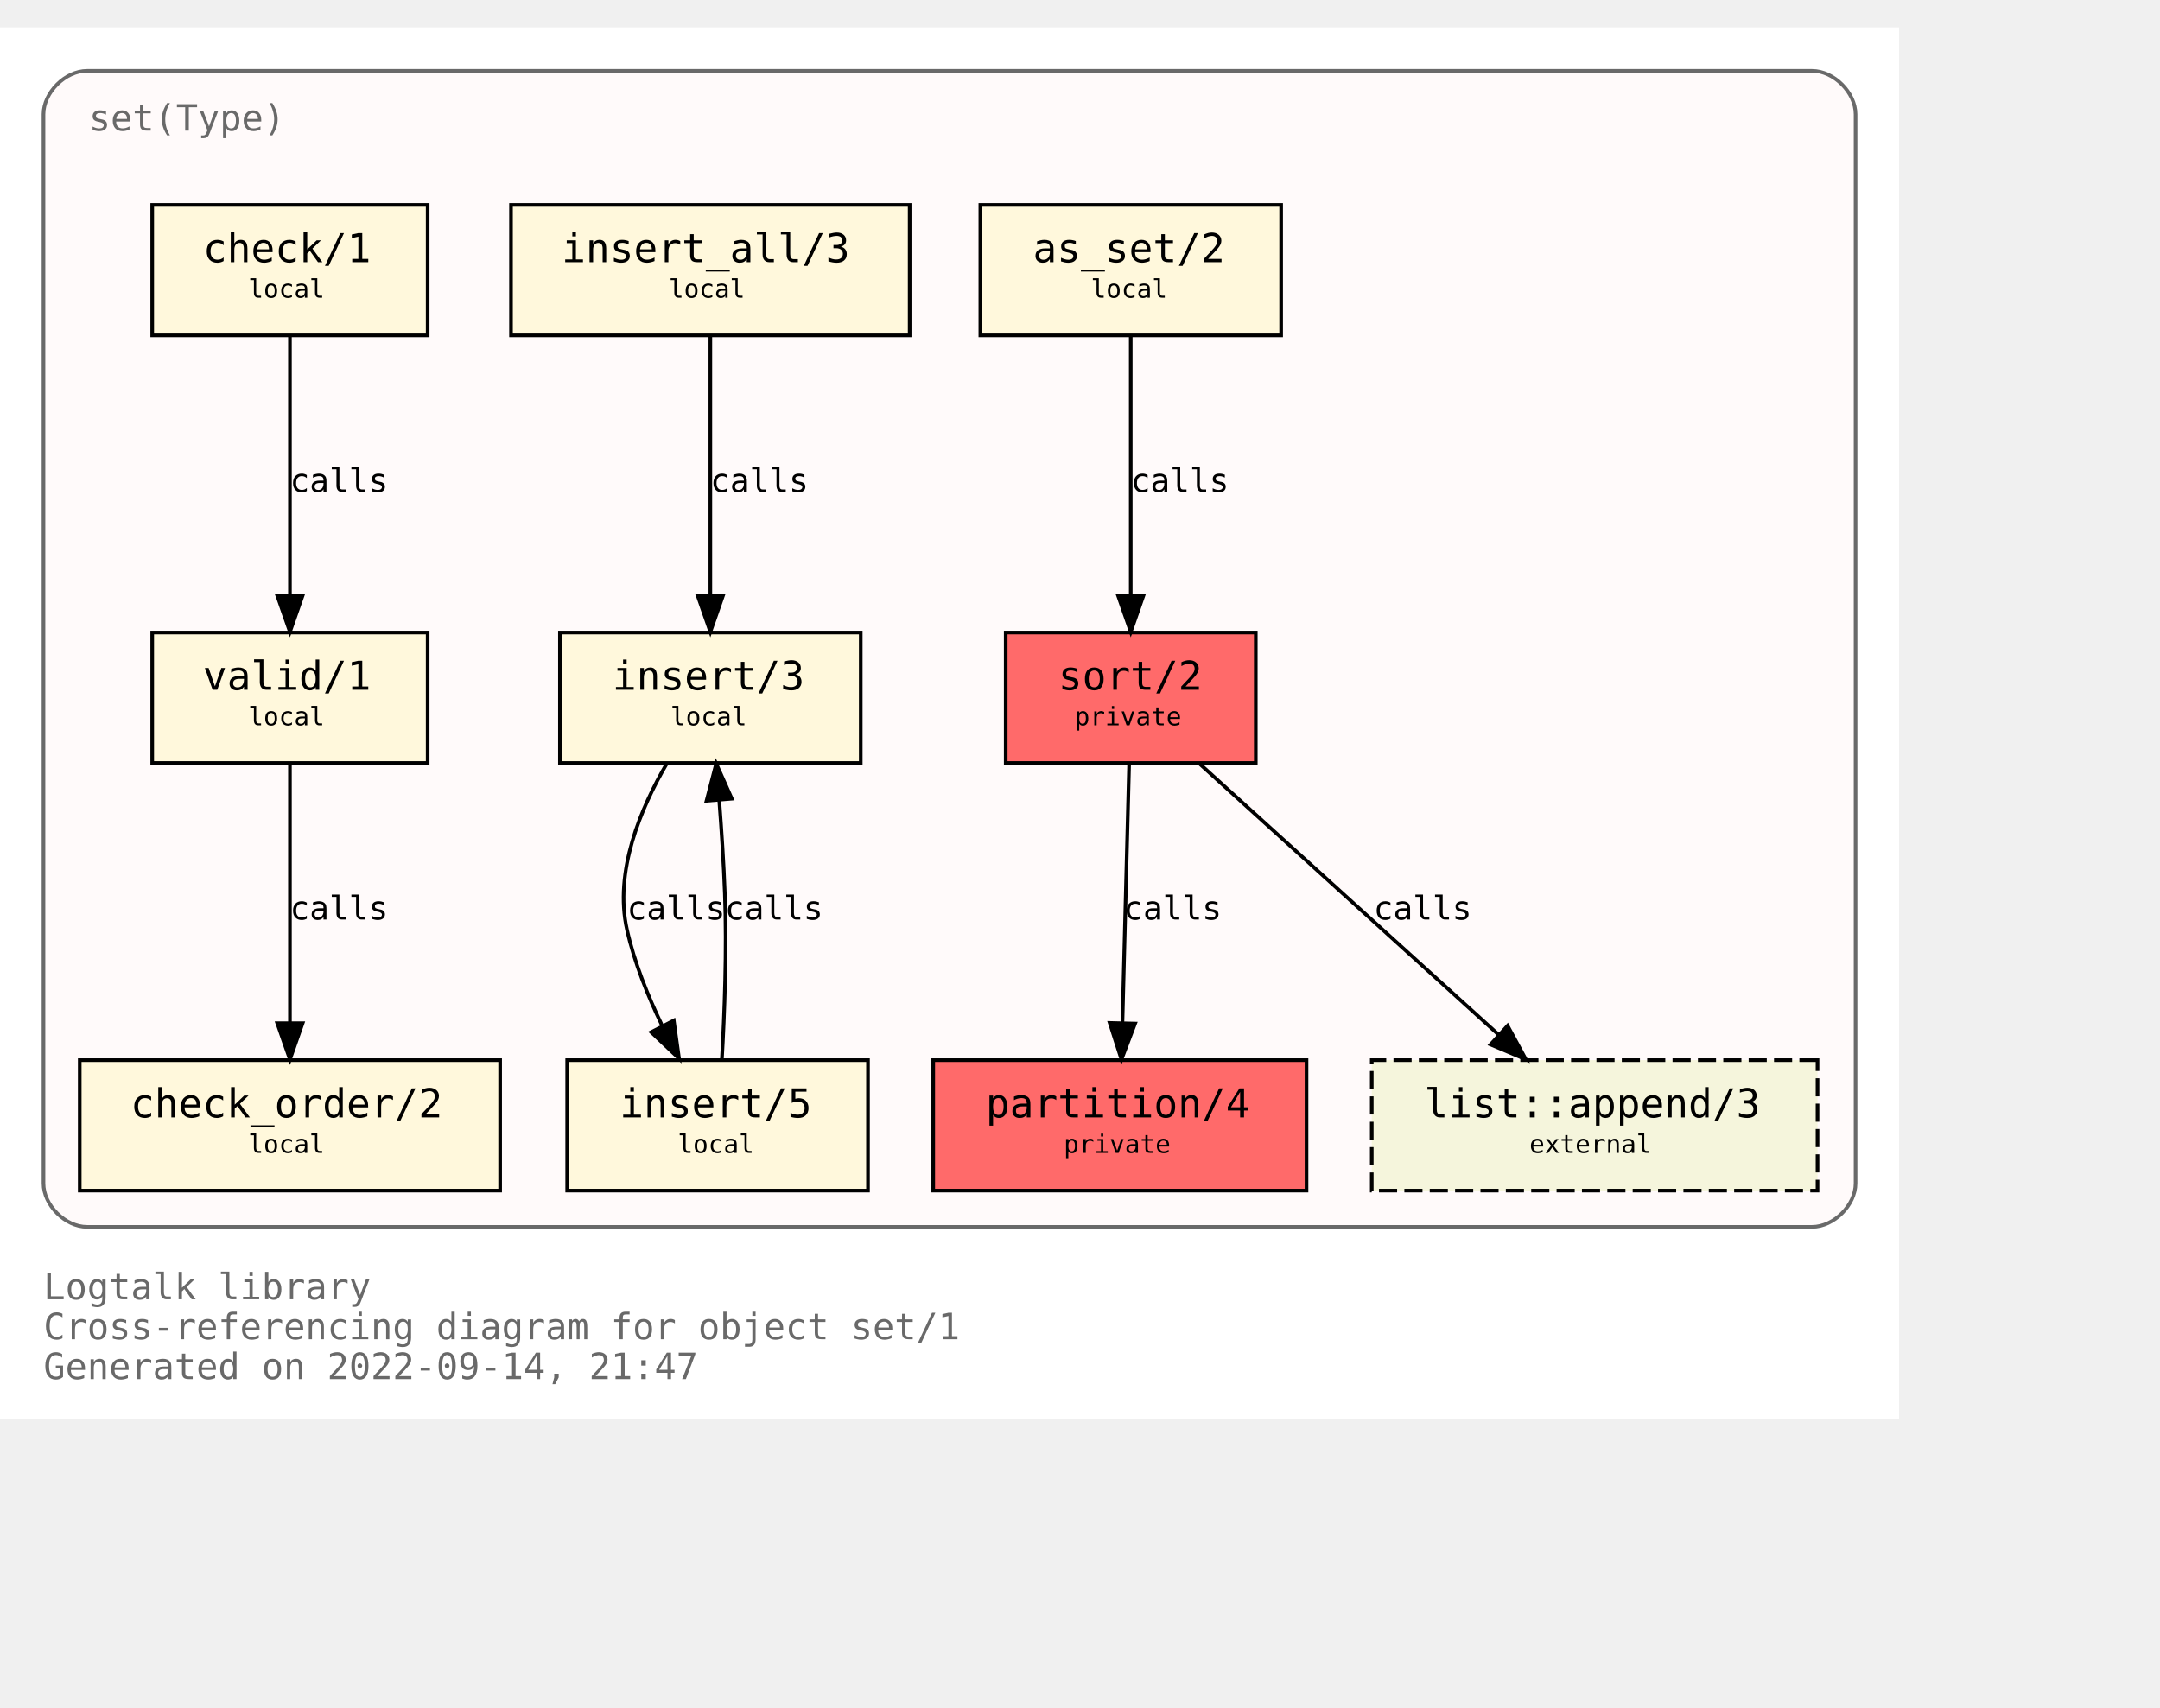
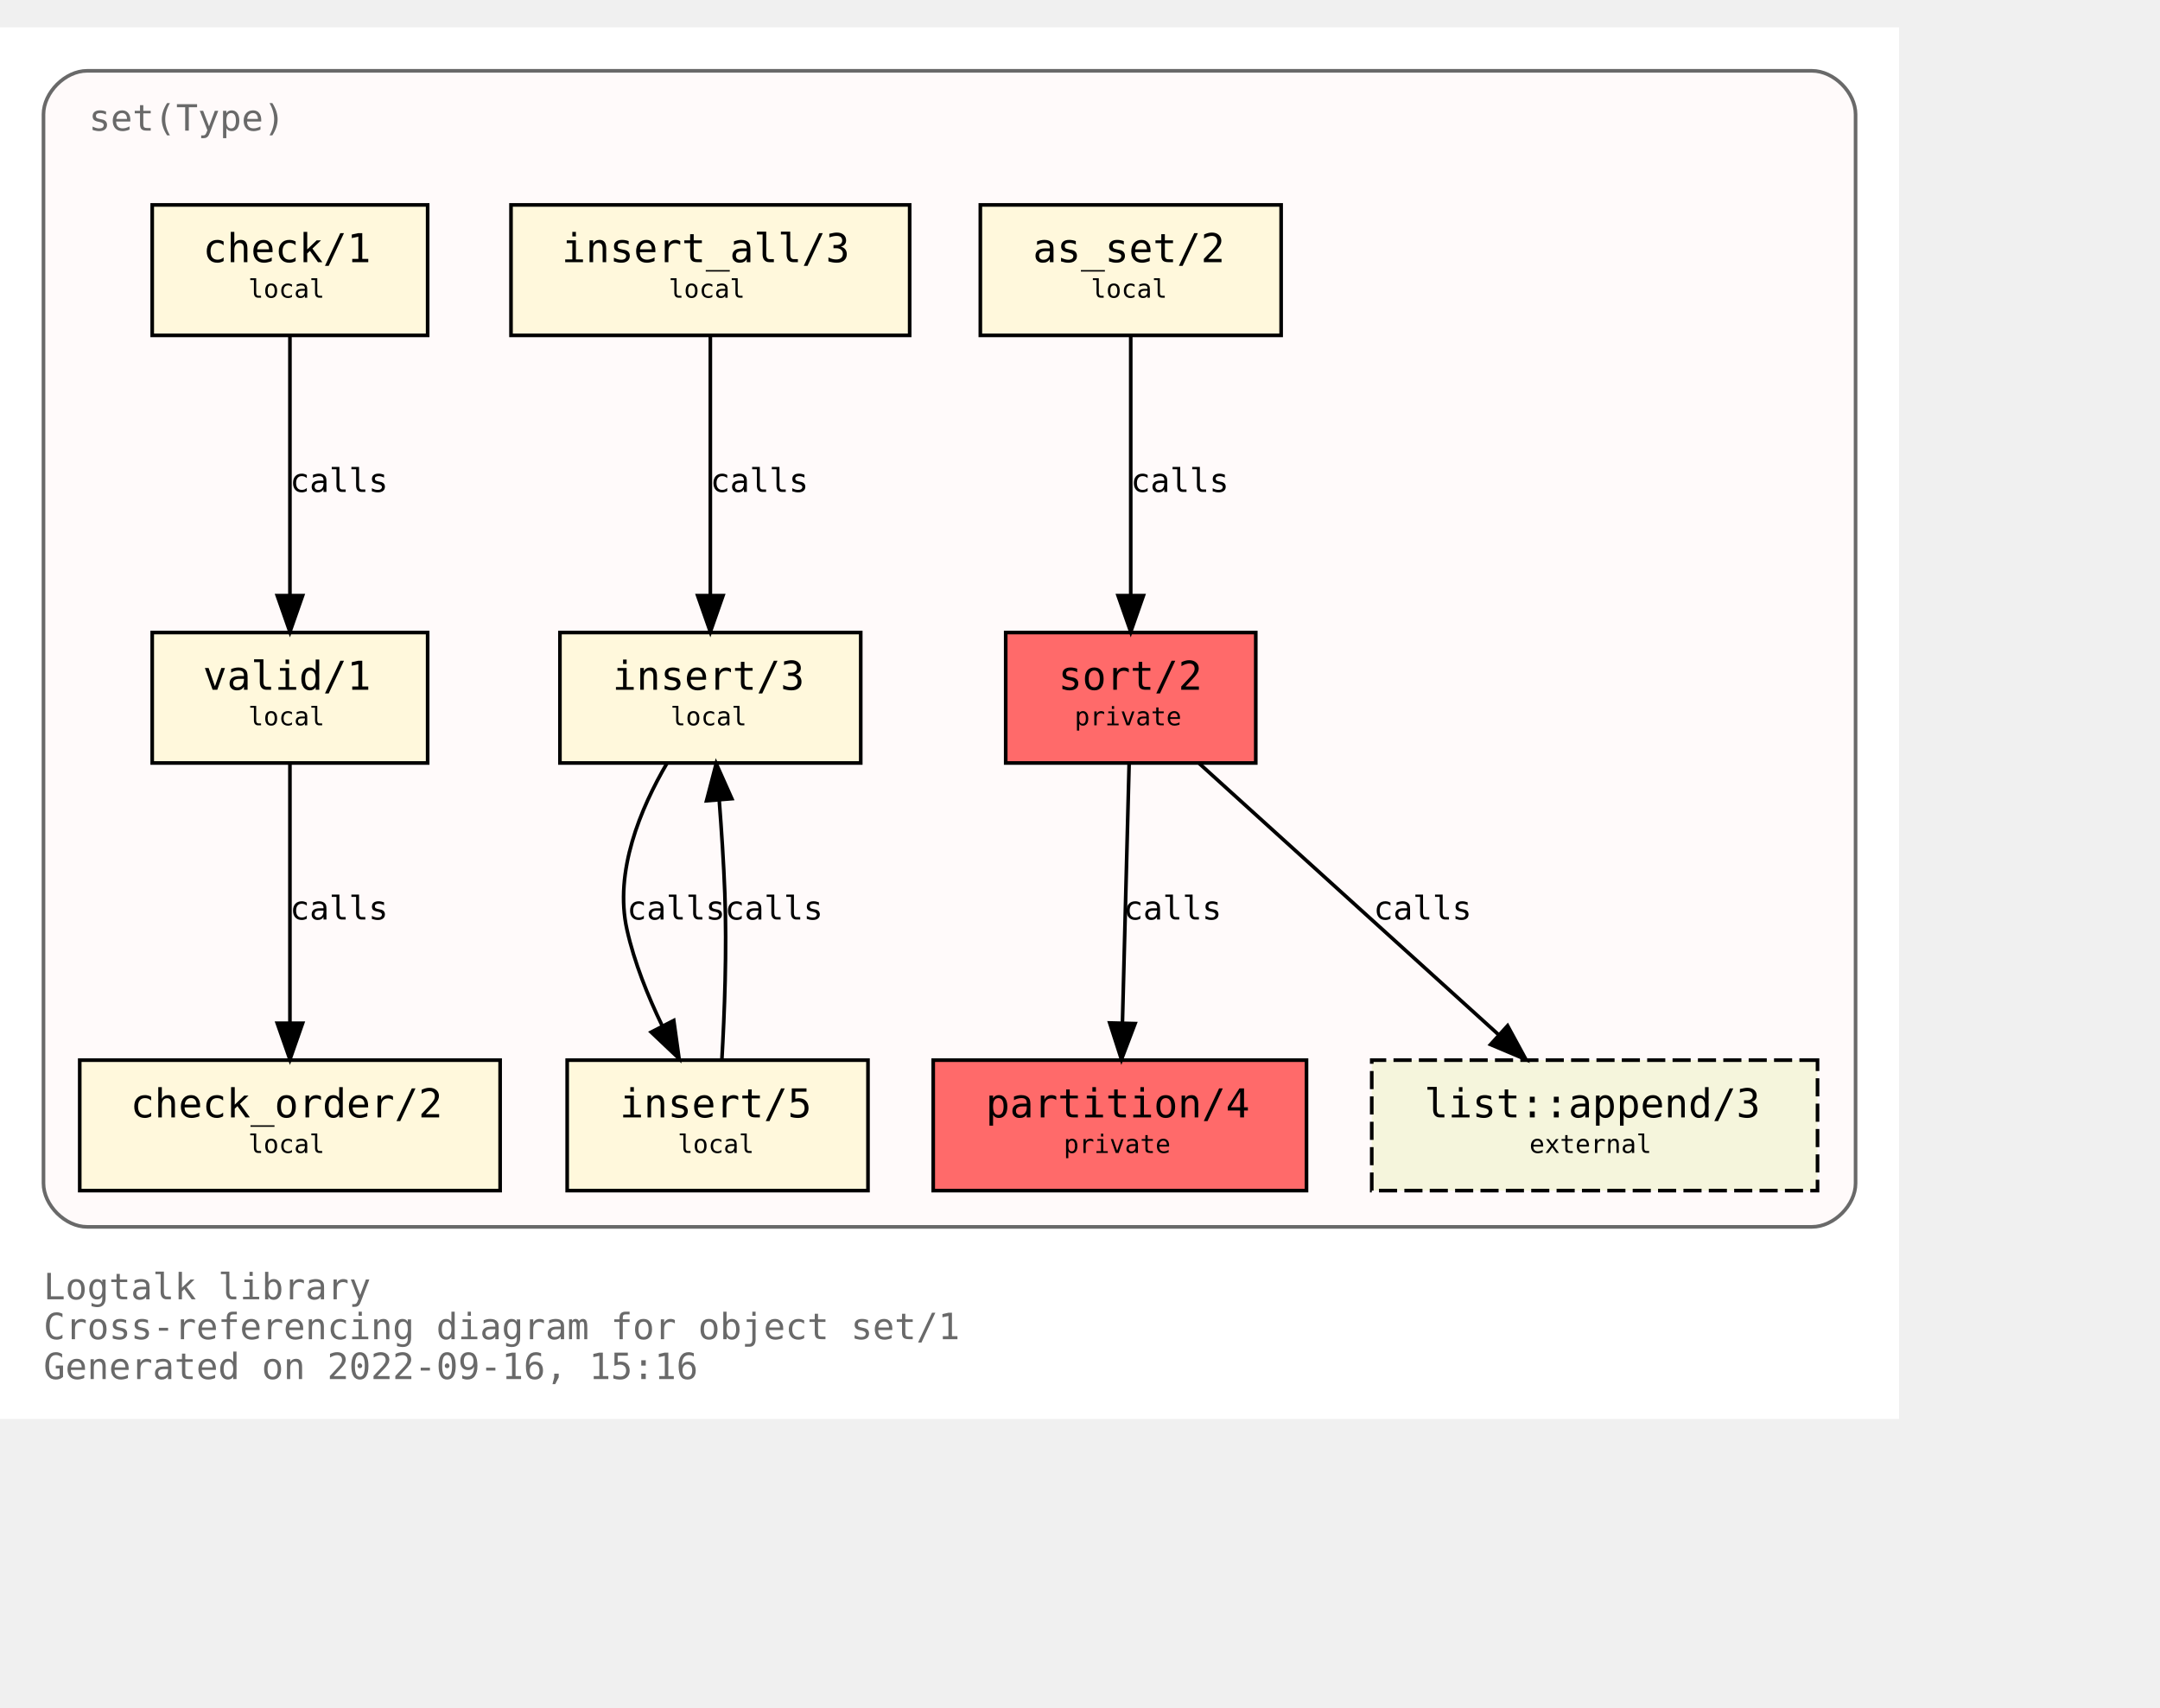
<svg xmlns="http://www.w3.org/2000/svg" xmlns:xlink="http://www.w3.org/1999/xlink" width="668pt" height="528pt" viewBox="72.00 72.00 596.00 456.00">
  <g id="graph0" class="graph" transform="scale(1 1) rotate(0) translate(76 452)">
    <polygon fill="white" stroke="transparent" points="-4,4 -4,-380 520,-380 520,4 -4,4" />
    <text text-anchor="start" x="8" y="-29" font-family="Monospace" font-size="10.00" fill="dimgray">Logtalk library</text>
    <text text-anchor="start" x="8" y="-18" font-family="Monospace" font-size="10.00" fill="dimgray">Cross-referencing diagram for object set/1</text>
-     <text text-anchor="start" x="8" y="-7" font-family="Monospace" font-size="10.00" fill="dimgray">Generated on 2022-09-14, 21:47</text>
+     <text text-anchor="start" x="8" y="-7" font-family="Monospace" font-size="10.00" fill="dimgray">Generated on 2022-09-16, 15:16</text>
    <g id="clust1" class="cluster">
      <g id="a_clust1">
        <a xlink:title="set(Type)">
          <path fill="snow" stroke="dimgray" d="M20,-49C20,-49 496,-49 496,-49 502,-49 508,-55 508,-61 508,-61 508,-356 508,-356 508,-362 502,-368 496,-368 496,-368 20,-368 20,-368 14,-368 8,-362 8,-356 8,-356 8,-61 8,-61 8,-55 14,-49 20,-49" />
          <g id="a_clust1_0">
-             <a xlink:href="https://github.com/LogtalkDotOrg/logtalk3/tree/e74494ee81fba3b951750c186792faed9ce7bc96/library/sets/set1.lgt" xlink:title="https://github.com/LogtalkDotOrg/logtalk3/tree/e74494ee81fba3b951750c186792faed9ce7bc96/library/sets/set1.lgt">
+             <a xlink:href="https://github.com/LogtalkDotOrg/logtalk3/tree/b0f0197718b939aa36f07c01fb7b56a8811dd19b/library/sets/set1.lgt" xlink:title="https://github.com/LogtalkDotOrg/logtalk3/tree/b0f0197718b939aa36f07c01fb7b56a8811dd19b/library/sets/set1.lgt">
              <text text-anchor="start" x="20.5" y="-351.5" font-family="Monospace" font-size="10.00" fill="dimgray">set(Type)</text>
            </a>
          </g>
        </a>
      </g>
    </g>
    <g id="node1" class="node">
      <g id="a_node1">
-         <a xlink:href="https://github.com/LogtalkDotOrg/logtalk3/tree/e74494ee81fba3b951750c186792faed9ce7bc96/library/sets/set1.lgt#L33" xlink:title="https://github.com/LogtalkDotOrg/logtalk3/tree/e74494ee81fba3b951750c186792faed9ce7bc96/library/sets/set1.lgt#L33">
+         <a xlink:href="https://github.com/LogtalkDotOrg/logtalk3/tree/b0f0197718b939aa36f07c01fb7b56a8811dd19b/library/sets/set1.lgt#L33" xlink:title="https://github.com/LogtalkDotOrg/logtalk3/tree/b0f0197718b939aa36f07c01fb7b56a8811dd19b/library/sets/set1.lgt#L33">
          <polygon fill="#ff6a6a" stroke="black" points="342.5,-213 273.5,-213 273.5,-177 342.5,-177 342.5,-213" />
          <text text-anchor="start" x="282" y="-197.8" font-family="Monospace" font-size="9.00"> </text>
          <text text-anchor="start" x="288" y="-197.2" font-family="Monospace" font-size="11.00">sort/2</text>
          <text text-anchor="start" x="329" y="-197.8" font-family="Monospace" font-size="9.00"> </text>
          <text text-anchor="start" x="282" y="-186.8" font-family="Monospace" font-size="9.00"> </text>
          <text text-anchor="start" x="292.5" y="-187.4" font-family="Monospace" font-size="7.00">private</text>
          <text text-anchor="start" x="329" y="-186.8" font-family="Monospace" font-size="9.00"> </text>
        </a>
      </g>
    </g>
    <g id="node2" class="node">
      <g id="a_node2">
-         <a xlink:href="https://github.com/LogtalkDotOrg/logtalk3/tree/e74494ee81fba3b951750c186792faed9ce7bc96/library/sets/set1.lgt#L40" xlink:title="https://github.com/LogtalkDotOrg/logtalk3/tree/e74494ee81fba3b951750c186792faed9ce7bc96/library/sets/set1.lgt#L40">
+         <a xlink:href="https://github.com/LogtalkDotOrg/logtalk3/tree/b0f0197718b939aa36f07c01fb7b56a8811dd19b/library/sets/set1.lgt#L40" xlink:title="https://github.com/LogtalkDotOrg/logtalk3/tree/b0f0197718b939aa36f07c01fb7b56a8811dd19b/library/sets/set1.lgt#L40">
          <polygon fill="#ff6a6a" stroke="black" points="356.5,-95 253.5,-95 253.5,-59 356.5,-59 356.5,-95" />
          <text text-anchor="start" x="262" y="-79.8" font-family="Monospace" font-size="9.00"> </text>
          <text text-anchor="start" x="268" y="-79.2" font-family="Monospace" font-size="11.00">partition/4</text>
          <text text-anchor="start" x="343" y="-79.8" font-family="Monospace" font-size="9.00"> </text>
          <text text-anchor="start" x="262" y="-68.8" font-family="Monospace" font-size="9.00"> </text>
          <text text-anchor="start" x="289.5" y="-69.4" font-family="Monospace" font-size="7.00">private</text>
          <text text-anchor="start" x="343" y="-68.8" font-family="Monospace" font-size="9.00"> </text>
        </a>
      </g>
    </g>
    <g id="edge1" class="edge">
      <g id="a_edge1">
-         <a xlink:href="https://github.com/LogtalkDotOrg/logtalk3/tree/e74494ee81fba3b951750c186792faed9ce7bc96/library/sets/set1.lgt#L48" xlink:title="calls">
+         <a xlink:href="https://github.com/LogtalkDotOrg/logtalk3/tree/b0f0197718b939aa36f07c01fb7b56a8811dd19b/library/sets/set1.lgt#L48" xlink:title="calls">
          <path fill="none" stroke="black" d="M307.56,-176.88C307.07,-158.04 306.28,-127.47 305.71,-105.3" />
          <polygon fill="black" stroke="black" points="309.2,-105.09 305.44,-95.19 302.2,-105.27 309.2,-105.09" />
        </a>
      </g>
      <g id="a_edge1-label">
-         <a xlink:href="https://github.com/LogtalkDotOrg/logtalk3/tree/e74494ee81fba3b951750c186792faed9ce7bc96/library/sets/set1.lgt#L48" xlink:title="https://github.com/LogtalkDotOrg/logtalk3/tree/e74494ee81fba3b951750c186792faed9ce7bc96/library/sets/set1.lgt#L48">
+         <a xlink:href="https://github.com/LogtalkDotOrg/logtalk3/tree/b0f0197718b939aa36f07c01fb7b56a8811dd19b/library/sets/set1.lgt#L48" xlink:title="https://github.com/LogtalkDotOrg/logtalk3/tree/b0f0197718b939aa36f07c01fb7b56a8811dd19b/library/sets/set1.lgt#L48">
          <text text-anchor="start" x="306" y="-133.8" font-family="Monospace" font-size="9.00">calls</text>
        </a>
      </g>
    </g>
    <g id="node10" class="node">
      <g id="a_node10">
        <a xlink:href="https://logtalk.org/library/listp_0.html#append/3" xlink:title="https://logtalk.org/library/listp_0.html#append/3">
          <polygon fill="beige" stroke="black" stroke-dasharray="5,2" points="497.5,-95 374.5,-95 374.5,-59 497.5,-59 497.5,-95" />
          <text text-anchor="start" x="383" y="-79.8" font-family="Monospace" font-size="9.00"> </text>
          <text text-anchor="start" x="389" y="-79.2" font-family="Monospace" font-size="11.00">list::append/3</text>
          <text text-anchor="start" x="484" y="-79.8" font-family="Monospace" font-size="9.00"> </text>
          <text text-anchor="start" x="383" y="-68.8" font-family="Monospace" font-size="9.00"> </text>
          <text text-anchor="start" x="418" y="-69.4" font-family="Monospace" font-size="7.00">external</text>
          <text text-anchor="start" x="484" y="-68.8" font-family="Monospace" font-size="9.00"> </text>
        </a>
      </g>
    </g>
    <g id="edge8" class="edge">
      <g id="a_edge8">
-         <a xlink:href="https://github.com/LogtalkDotOrg/logtalk3/tree/e74494ee81fba3b951750c186792faed9ce7bc96/library/sets/set1.lgt#L48" xlink:title="calls">
+         <a xlink:href="https://github.com/LogtalkDotOrg/logtalk3/tree/b0f0197718b939aa36f07c01fb7b56a8811dd19b/library/sets/set1.lgt#L48" xlink:title="calls">
          <path fill="none" stroke="black" d="M326.89,-176.88C348.72,-157.09 384.82,-124.38 409.47,-102.05" />
          <polygon fill="black" stroke="black" points="411.98,-104.5 417.04,-95.19 407.28,-99.31 411.98,-104.5" />
        </a>
      </g>
      <g id="a_edge8-label">
-         <a xlink:href="https://github.com/LogtalkDotOrg/logtalk3/tree/e74494ee81fba3b951750c186792faed9ce7bc96/library/sets/set1.lgt#L48" xlink:title="https://github.com/LogtalkDotOrg/logtalk3/tree/e74494ee81fba3b951750c186792faed9ce7bc96/library/sets/set1.lgt#L48">
+         <a xlink:href="https://github.com/LogtalkDotOrg/logtalk3/tree/b0f0197718b939aa36f07c01fb7b56a8811dd19b/library/sets/set1.lgt#L48" xlink:title="https://github.com/LogtalkDotOrg/logtalk3/tree/b0f0197718b939aa36f07c01fb7b56a8811dd19b/library/sets/set1.lgt#L48">
          <text text-anchor="start" x="375" y="-133.8" font-family="Monospace" font-size="9.00">calls</text>
        </a>
      </g>
    </g>
    <g id="node3" class="node">
      <g id="a_node3">
-         <a xlink:href="https://github.com/LogtalkDotOrg/logtalk3/tree/e74494ee81fba3b951750c186792faed9ce7bc96/library/sets/set1.lgt#L64" xlink:title="https://github.com/LogtalkDotOrg/logtalk3/tree/e74494ee81fba3b951750c186792faed9ce7bc96/library/sets/set1.lgt#L64">
+         <a xlink:href="https://github.com/LogtalkDotOrg/logtalk3/tree/b0f0197718b939aa36f07c01fb7b56a8811dd19b/library/sets/set1.lgt#L64" xlink:title="https://github.com/LogtalkDotOrg/logtalk3/tree/b0f0197718b939aa36f07c01fb7b56a8811dd19b/library/sets/set1.lgt#L64">
          <polygon fill="cornsilk" stroke="black" points="349.5,-331 266.5,-331 266.5,-295 349.5,-295 349.5,-331" />
          <text text-anchor="start" x="275" y="-315.8" font-family="Monospace" font-size="9.00"> </text>
          <text text-anchor="start" x="281" y="-315.2" font-family="Monospace" font-size="11.00">as_set/2</text>
          <text text-anchor="start" x="336" y="-315.8" font-family="Monospace" font-size="9.00"> </text>
          <text text-anchor="start" x="275" y="-304.8" font-family="Monospace" font-size="9.00"> </text>
          <text text-anchor="start" x="297" y="-305.4" font-family="Monospace" font-size="7.00">local</text>
          <text text-anchor="start" x="336" y="-304.8" font-family="Monospace" font-size="9.00"> </text>
        </a>
      </g>
    </g>
    <g id="edge2" class="edge">
      <g id="a_edge2">
-         <a xlink:href="https://github.com/LogtalkDotOrg/logtalk3/tree/e74494ee81fba3b951750c186792faed9ce7bc96/library/sets/set1.lgt#L64" xlink:title="calls">
+         <a xlink:href="https://github.com/LogtalkDotOrg/logtalk3/tree/b0f0197718b939aa36f07c01fb7b56a8811dd19b/library/sets/set1.lgt#L64" xlink:title="calls">
          <path fill="none" stroke="black" d="M308,-294.88C308,-276.04 308,-245.47 308,-223.3" />
          <polygon fill="black" stroke="black" points="311.5,-223.19 308,-213.19 304.5,-223.19 311.5,-223.19" />
        </a>
      </g>
      <g id="a_edge2-label">
-         <a xlink:href="https://github.com/LogtalkDotOrg/logtalk3/tree/e74494ee81fba3b951750c186792faed9ce7bc96/library/sets/set1.lgt#L64" xlink:title="https://github.com/LogtalkDotOrg/logtalk3/tree/e74494ee81fba3b951750c186792faed9ce7bc96/library/sets/set1.lgt#L64">
+         <a xlink:href="https://github.com/LogtalkDotOrg/logtalk3/tree/b0f0197718b939aa36f07c01fb7b56a8811dd19b/library/sets/set1.lgt#L64" xlink:title="https://github.com/LogtalkDotOrg/logtalk3/tree/b0f0197718b939aa36f07c01fb7b56a8811dd19b/library/sets/set1.lgt#L64">
          <text text-anchor="start" x="308" y="-251.8" font-family="Monospace" font-size="9.00">calls</text>
        </a>
      </g>
    </g>
    <g id="node4" class="node">
      <g id="a_node4">
-         <a xlink:href="https://github.com/LogtalkDotOrg/logtalk3/tree/e74494ee81fba3b951750c186792faed9ce7bc96/library/sets/set1.lgt#L67" xlink:title="https://github.com/LogtalkDotOrg/logtalk3/tree/e74494ee81fba3b951750c186792faed9ce7bc96/library/sets/set1.lgt#L67">
+         <a xlink:href="https://github.com/LogtalkDotOrg/logtalk3/tree/b0f0197718b939aa36f07c01fb7b56a8811dd19b/library/sets/set1.lgt#L67" xlink:title="https://github.com/LogtalkDotOrg/logtalk3/tree/b0f0197718b939aa36f07c01fb7b56a8811dd19b/library/sets/set1.lgt#L67">
          <polygon fill="cornsilk" stroke="black" points="233.5,-213 150.5,-213 150.5,-177 233.5,-177 233.5,-213" />
          <text text-anchor="start" x="159" y="-197.8" font-family="Monospace" font-size="9.00"> </text>
          <text text-anchor="start" x="165" y="-197.2" font-family="Monospace" font-size="11.00">insert/3</text>
          <text text-anchor="start" x="220" y="-197.8" font-family="Monospace" font-size="9.00"> </text>
          <text text-anchor="start" x="159" y="-186.8" font-family="Monospace" font-size="9.00"> </text>
          <text text-anchor="start" x="181" y="-187.4" font-family="Monospace" font-size="7.00">local</text>
          <text text-anchor="start" x="220" y="-186.8" font-family="Monospace" font-size="9.00"> </text>
        </a>
      </g>
    </g>
    <g id="node5" class="node">
      <g id="a_node5">
-         <a xlink:href="https://github.com/LogtalkDotOrg/logtalk3/tree/e74494ee81fba3b951750c186792faed9ce7bc96/library/sets/set1.lgt#L77" xlink:title="https://github.com/LogtalkDotOrg/logtalk3/tree/e74494ee81fba3b951750c186792faed9ce7bc96/library/sets/set1.lgt#L77">
+         <a xlink:href="https://github.com/LogtalkDotOrg/logtalk3/tree/b0f0197718b939aa36f07c01fb7b56a8811dd19b/library/sets/set1.lgt#L77" xlink:title="https://github.com/LogtalkDotOrg/logtalk3/tree/b0f0197718b939aa36f07c01fb7b56a8811dd19b/library/sets/set1.lgt#L77">
          <polygon fill="cornsilk" stroke="black" points="235.5,-95 152.5,-95 152.5,-59 235.5,-59 235.5,-95" />
          <text text-anchor="start" x="161" y="-79.8" font-family="Monospace" font-size="9.00"> </text>
          <text text-anchor="start" x="167" y="-79.2" font-family="Monospace" font-size="11.00">insert/5</text>
          <text text-anchor="start" x="222" y="-79.8" font-family="Monospace" font-size="9.00"> </text>
          <text text-anchor="start" x="161" y="-68.8" font-family="Monospace" font-size="9.00"> </text>
          <text text-anchor="start" x="183" y="-69.4" font-family="Monospace" font-size="7.00">local</text>
          <text text-anchor="start" x="222" y="-68.8" font-family="Monospace" font-size="9.00"> </text>
        </a>
      </g>
    </g>
    <g id="edge3" class="edge">
      <g id="a_edge3">
-         <a xlink:href="https://github.com/LogtalkDotOrg/logtalk3/tree/e74494ee81fba3b951750c186792faed9ce7bc96/library/sets/set1.lgt#L68" xlink:title="calls">
+         <a xlink:href="https://github.com/LogtalkDotOrg/logtalk3/tree/b0f0197718b939aa36f07c01fb7b56a8811dd19b/library/sets/set1.lgt#L68" xlink:title="calls">
          <path fill="none" stroke="black" d="M180.07,-176.98C172.75,-164.51 165.41,-147.02 169,-131 171.01,-122.01 174.73,-112.75 178.7,-104.53" />
          <polygon fill="black" stroke="black" points="181.91,-105.94 183.37,-95.44 175.68,-102.73 181.91,-105.94" />
        </a>
      </g>
      <g id="a_edge3-label">
-         <a xlink:href="https://github.com/LogtalkDotOrg/logtalk3/tree/e74494ee81fba3b951750c186792faed9ce7bc96/library/sets/set1.lgt#L68" xlink:title="https://github.com/LogtalkDotOrg/logtalk3/tree/e74494ee81fba3b951750c186792faed9ce7bc96/library/sets/set1.lgt#L68">
+         <a xlink:href="https://github.com/LogtalkDotOrg/logtalk3/tree/b0f0197718b939aa36f07c01fb7b56a8811dd19b/library/sets/set1.lgt#L68" xlink:title="https://github.com/LogtalkDotOrg/logtalk3/tree/b0f0197718b939aa36f07c01fb7b56a8811dd19b/library/sets/set1.lgt#L68">
          <text text-anchor="start" x="169" y="-133.8" font-family="Monospace" font-size="9.00">calls</text>
        </a>
      </g>
    </g>
    <g id="edge4" class="edge">
      <g id="a_edge4">
-         <a xlink:href="https://github.com/LogtalkDotOrg/logtalk3/tree/e74494ee81fba3b951750c186792faed9ce7bc96/library/sets/set1.lgt#L77" xlink:title="calls">
+         <a xlink:href="https://github.com/LogtalkDotOrg/logtalk3/tree/b0f0197718b939aa36f07c01fb7b56a8811dd19b/library/sets/set1.lgt#L77" xlink:title="calls">
          <path fill="none" stroke="black" d="M195.18,-95.11C195.91,-107.79 196.59,-125.47 196,-141 195.69,-149.33 195.09,-158.39 194.46,-166.62" />
          <polygon fill="black" stroke="black" points="190.95,-166.58 193.62,-176.83 197.93,-167.15 190.95,-166.58" />
        </a>
      </g>
      <g id="a_edge4-label">
-         <a xlink:href="https://github.com/LogtalkDotOrg/logtalk3/tree/e74494ee81fba3b951750c186792faed9ce7bc96/library/sets/set1.lgt#L77" xlink:title="https://github.com/LogtalkDotOrg/logtalk3/tree/e74494ee81fba3b951750c186792faed9ce7bc96/library/sets/set1.lgt#L77">
+         <a xlink:href="https://github.com/LogtalkDotOrg/logtalk3/tree/b0f0197718b939aa36f07c01fb7b56a8811dd19b/library/sets/set1.lgt#L77" xlink:title="https://github.com/LogtalkDotOrg/logtalk3/tree/b0f0197718b939aa36f07c01fb7b56a8811dd19b/library/sets/set1.lgt#L77">
          <text text-anchor="start" x="196" y="-133.8" font-family="Monospace" font-size="9.00">calls</text>
        </a>
      </g>
    </g>
    <g id="node6" class="node">
      <g id="a_node6">
-         <a xlink:href="https://github.com/LogtalkDotOrg/logtalk3/tree/e74494ee81fba3b951750c186792faed9ce7bc96/library/sets/set1.lgt#L82" xlink:title="https://github.com/LogtalkDotOrg/logtalk3/tree/e74494ee81fba3b951750c186792faed9ce7bc96/library/sets/set1.lgt#L82">
+         <a xlink:href="https://github.com/LogtalkDotOrg/logtalk3/tree/b0f0197718b939aa36f07c01fb7b56a8811dd19b/library/sets/set1.lgt#L82" xlink:title="https://github.com/LogtalkDotOrg/logtalk3/tree/b0f0197718b939aa36f07c01fb7b56a8811dd19b/library/sets/set1.lgt#L82">
          <polygon fill="cornsilk" stroke="black" points="247,-331 137,-331 137,-295 247,-295 247,-331" />
          <text text-anchor="start" x="145" y="-315.8" font-family="Monospace" font-size="9.00"> </text>
          <text text-anchor="start" x="151" y="-315.2" font-family="Monospace" font-size="11.00">insert_all/3</text>
          <text text-anchor="start" x="233" y="-315.8" font-family="Monospace" font-size="9.00"> </text>
          <text text-anchor="start" x="145" y="-304.8" font-family="Monospace" font-size="9.00"> </text>
          <text text-anchor="start" x="180.5" y="-305.4" font-family="Monospace" font-size="7.00">local</text>
          <text text-anchor="start" x="233" y="-304.8" font-family="Monospace" font-size="9.00"> </text>
        </a>
      </g>
    </g>
    <g id="edge5" class="edge">
      <g id="a_edge5">
-         <a xlink:href="https://github.com/LogtalkDotOrg/logtalk3/tree/e74494ee81fba3b951750c186792faed9ce7bc96/library/sets/set1.lgt#L83" xlink:title="calls">
+         <a xlink:href="https://github.com/LogtalkDotOrg/logtalk3/tree/b0f0197718b939aa36f07c01fb7b56a8811dd19b/library/sets/set1.lgt#L83" xlink:title="calls">
          <path fill="none" stroke="black" d="M192,-294.88C192,-276.04 192,-245.47 192,-223.3" />
          <polygon fill="black" stroke="black" points="195.5,-223.19 192,-213.19 188.5,-223.19 195.5,-223.19" />
        </a>
      </g>
      <g id="a_edge5-label">
-         <a xlink:href="https://github.com/LogtalkDotOrg/logtalk3/tree/e74494ee81fba3b951750c186792faed9ce7bc96/library/sets/set1.lgt#L83" xlink:title="https://github.com/LogtalkDotOrg/logtalk3/tree/e74494ee81fba3b951750c186792faed9ce7bc96/library/sets/set1.lgt#L83">
+         <a xlink:href="https://github.com/LogtalkDotOrg/logtalk3/tree/b0f0197718b939aa36f07c01fb7b56a8811dd19b/library/sets/set1.lgt#L83" xlink:title="https://github.com/LogtalkDotOrg/logtalk3/tree/b0f0197718b939aa36f07c01fb7b56a8811dd19b/library/sets/set1.lgt#L83">
          <text text-anchor="start" x="192" y="-251.8" font-family="Monospace" font-size="9.00">calls</text>
        </a>
      </g>
    </g>
    <g id="node7" class="node">
      <g id="a_node7">
-         <a xlink:href="https://github.com/LogtalkDotOrg/logtalk3/tree/e74494ee81fba3b951750c186792faed9ce7bc96/library/sets/set1.lgt#L87" xlink:title="https://github.com/LogtalkDotOrg/logtalk3/tree/e74494ee81fba3b951750c186792faed9ce7bc96/library/sets/set1.lgt#L87">
+         <a xlink:href="https://github.com/LogtalkDotOrg/logtalk3/tree/b0f0197718b939aa36f07c01fb7b56a8811dd19b/library/sets/set1.lgt#L87" xlink:title="https://github.com/LogtalkDotOrg/logtalk3/tree/b0f0197718b939aa36f07c01fb7b56a8811dd19b/library/sets/set1.lgt#L87">
          <polygon fill="cornsilk" stroke="black" points="114,-213 38,-213 38,-177 114,-177 114,-213" />
          <text text-anchor="start" x="46" y="-197.8" font-family="Monospace" font-size="9.00"> </text>
          <text text-anchor="start" x="52" y="-197.2" font-family="Monospace" font-size="11.00">valid/1</text>
          <text text-anchor="start" x="100" y="-197.8" font-family="Monospace" font-size="9.00"> </text>
          <text text-anchor="start" x="46" y="-186.8" font-family="Monospace" font-size="9.00"> </text>
          <text text-anchor="start" x="64.5" y="-187.4" font-family="Monospace" font-size="7.00">local</text>
          <text text-anchor="start" x="100" y="-186.8" font-family="Monospace" font-size="9.00"> </text>
        </a>
      </g>
    </g>
    <g id="node8" class="node">
      <g id="a_node8">
-         <a xlink:href="https://github.com/LogtalkDotOrg/logtalk3/tree/e74494ee81fba3b951750c186792faed9ce7bc96/library/sets/set1.lgt#L96" xlink:title="https://github.com/LogtalkDotOrg/logtalk3/tree/e74494ee81fba3b951750c186792faed9ce7bc96/library/sets/set1.lgt#L96">
+         <a xlink:href="https://github.com/LogtalkDotOrg/logtalk3/tree/b0f0197718b939aa36f07c01fb7b56a8811dd19b/library/sets/set1.lgt#L96" xlink:title="https://github.com/LogtalkDotOrg/logtalk3/tree/b0f0197718b939aa36f07c01fb7b56a8811dd19b/library/sets/set1.lgt#L96">
          <polygon fill="cornsilk" stroke="black" points="134,-95 18,-95 18,-59 134,-59 134,-95" />
          <text text-anchor="start" x="26" y="-79.8" font-family="Monospace" font-size="9.00"> </text>
          <text text-anchor="start" x="32" y="-79.2" font-family="Monospace" font-size="11.00">check_order/2</text>
          <text text-anchor="start" x="120" y="-79.8" font-family="Monospace" font-size="9.00"> </text>
          <text text-anchor="start" x="26" y="-68.8" font-family="Monospace" font-size="9.00"> </text>
          <text text-anchor="start" x="64.5" y="-69.4" font-family="Monospace" font-size="7.00">local</text>
          <text text-anchor="start" x="120" y="-68.8" font-family="Monospace" font-size="9.00"> </text>
        </a>
      </g>
    </g>
    <g id="edge6" class="edge">
      <g id="a_edge6">
-         <a xlink:href="https://github.com/LogtalkDotOrg/logtalk3/tree/e74494ee81fba3b951750c186792faed9ce7bc96/library/sets/set1.lgt#L93" xlink:title="calls">
+         <a xlink:href="https://github.com/LogtalkDotOrg/logtalk3/tree/b0f0197718b939aa36f07c01fb7b56a8811dd19b/library/sets/set1.lgt#L93" xlink:title="calls">
          <path fill="none" stroke="black" d="M76,-176.88C76,-158.04 76,-127.47 76,-105.3" />
          <polygon fill="black" stroke="black" points="79.5,-105.19 76,-95.19 72.5,-105.19 79.5,-105.19" />
        </a>
      </g>
      <g id="a_edge6-label">
-         <a xlink:href="https://github.com/LogtalkDotOrg/logtalk3/tree/e74494ee81fba3b951750c186792faed9ce7bc96/library/sets/set1.lgt#L93" xlink:title="https://github.com/LogtalkDotOrg/logtalk3/tree/e74494ee81fba3b951750c186792faed9ce7bc96/library/sets/set1.lgt#L93">
+         <a xlink:href="https://github.com/LogtalkDotOrg/logtalk3/tree/b0f0197718b939aa36f07c01fb7b56a8811dd19b/library/sets/set1.lgt#L93" xlink:title="https://github.com/LogtalkDotOrg/logtalk3/tree/b0f0197718b939aa36f07c01fb7b56a8811dd19b/library/sets/set1.lgt#L93">
          <text text-anchor="start" x="76" y="-133.8" font-family="Monospace" font-size="9.00">calls</text>
        </a>
      </g>
    </g>
    <g id="node9" class="node">
      <g id="a_node9">
-         <a xlink:href="https://github.com/LogtalkDotOrg/logtalk3/tree/e74494ee81fba3b951750c186792faed9ce7bc96/library/sets/set1.lgt#L108" xlink:title="https://github.com/LogtalkDotOrg/logtalk3/tree/e74494ee81fba3b951750c186792faed9ce7bc96/library/sets/set1.lgt#L108">
+         <a xlink:href="https://github.com/LogtalkDotOrg/logtalk3/tree/b0f0197718b939aa36f07c01fb7b56a8811dd19b/library/sets/set1.lgt#L108" xlink:title="https://github.com/LogtalkDotOrg/logtalk3/tree/b0f0197718b939aa36f07c01fb7b56a8811dd19b/library/sets/set1.lgt#L108">
          <polygon fill="cornsilk" stroke="black" points="114,-331 38,-331 38,-295 114,-295 114,-331" />
          <text text-anchor="start" x="46" y="-315.8" font-family="Monospace" font-size="9.00"> </text>
          <text text-anchor="start" x="52" y="-315.2" font-family="Monospace" font-size="11.00">check/1</text>
          <text text-anchor="start" x="100" y="-315.8" font-family="Monospace" font-size="9.00"> </text>
          <text text-anchor="start" x="46" y="-304.8" font-family="Monospace" font-size="9.00"> </text>
          <text text-anchor="start" x="64.5" y="-305.4" font-family="Monospace" font-size="7.00">local</text>
          <text text-anchor="start" x="100" y="-304.8" font-family="Monospace" font-size="9.00"> </text>
        </a>
      </g>
    </g>
    <g id="edge7" class="edge">
      <g id="a_edge7">
-         <a xlink:href="https://github.com/LogtalkDotOrg/logtalk3/tree/e74494ee81fba3b951750c186792faed9ce7bc96/library/sets/set1.lgt#L108" xlink:title="calls">
+         <a xlink:href="https://github.com/LogtalkDotOrg/logtalk3/tree/b0f0197718b939aa36f07c01fb7b56a8811dd19b/library/sets/set1.lgt#L108" xlink:title="calls">
          <path fill="none" stroke="black" d="M76,-294.88C76,-276.04 76,-245.47 76,-223.3" />
          <polygon fill="black" stroke="black" points="79.5,-223.19 76,-213.19 72.5,-223.19 79.5,-223.19" />
        </a>
      </g>
      <g id="a_edge7-label">
-         <a xlink:href="https://github.com/LogtalkDotOrg/logtalk3/tree/e74494ee81fba3b951750c186792faed9ce7bc96/library/sets/set1.lgt#L108" xlink:title="https://github.com/LogtalkDotOrg/logtalk3/tree/e74494ee81fba3b951750c186792faed9ce7bc96/library/sets/set1.lgt#L108">
+         <a xlink:href="https://github.com/LogtalkDotOrg/logtalk3/tree/b0f0197718b939aa36f07c01fb7b56a8811dd19b/library/sets/set1.lgt#L108" xlink:title="https://github.com/LogtalkDotOrg/logtalk3/tree/b0f0197718b939aa36f07c01fb7b56a8811dd19b/library/sets/set1.lgt#L108">
          <text text-anchor="start" x="76" y="-251.8" font-family="Monospace" font-size="9.00">calls</text>
        </a>
      </g>
    </g>
  </g>
</svg>
